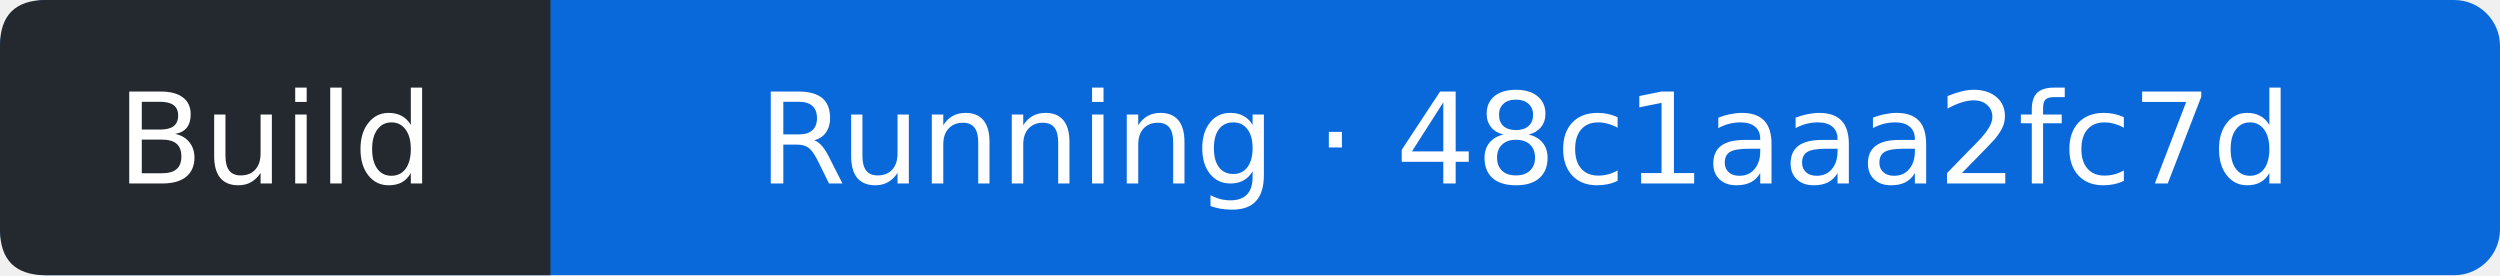
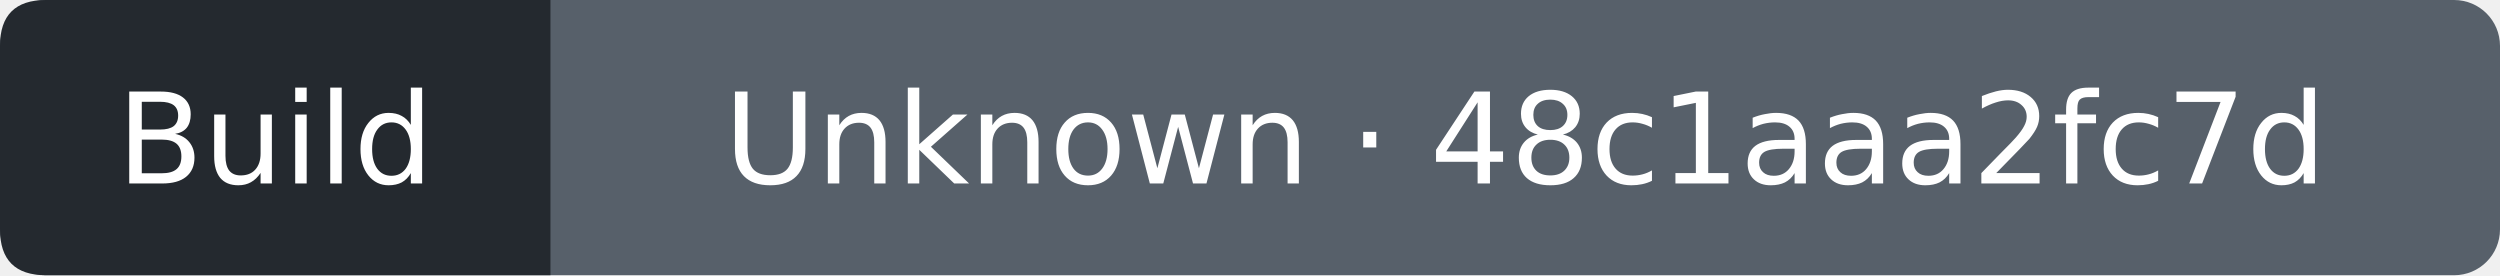
- <svg xmlns="http://www.w3.org/2000/svg" width="218" height="24" viewBox="0 0 218 24" role="img" aria-label="Build: Running; covered commit 48c1aaa2fc7df31b7c203267d9e0c617b96bda9c; observed 2026-09-13T13:04:24Z">
-   <rect width="218" height="24" rx="4" fill="#0969da" />
+ <svg xmlns="http://www.w3.org/2000/svg" width="218" height="24" viewBox="0 0 218 24" role="img" aria-label="Build: Unknown; covered commit 48c1aaa2fc7df31b7c203267d9e0c617b96bda9c; observed 2026-09-13T13:04:43Z">
+   <rect width="218" height="24" rx="4" fill="#57606a" />
  <path d="M4 0H48V24H4Q0 24 0 20V4Q0 0 4 0" fill="#24292f" />
  <g fill="#fff" text-anchor="middle" font-family="Verdana,DejaVu Sans,sans-serif" font-size="11">
    <text x="24" y="16">Build</text>
-     <text x="133" y="16">Running · 48c1aaa2fc7d</text>
+     <text x="133" y="16">Unknown · 48c1aaa2fc7d</text>
  </g>
</svg>
